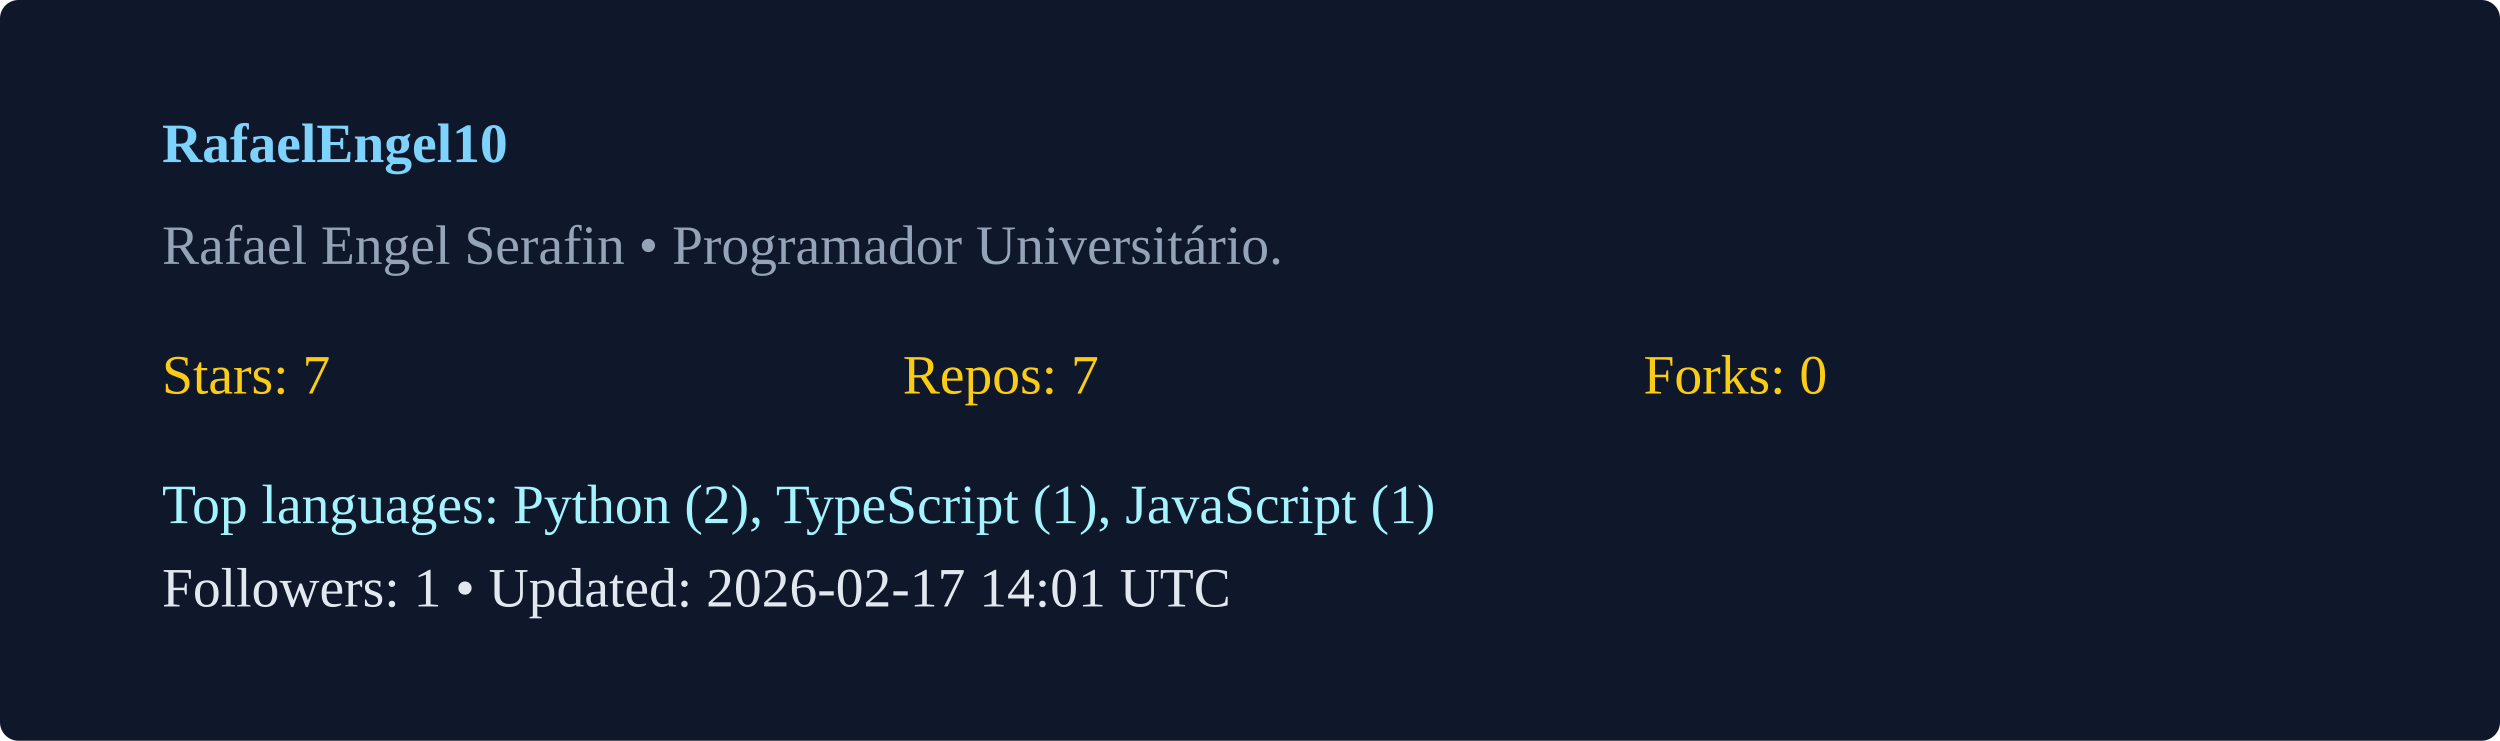
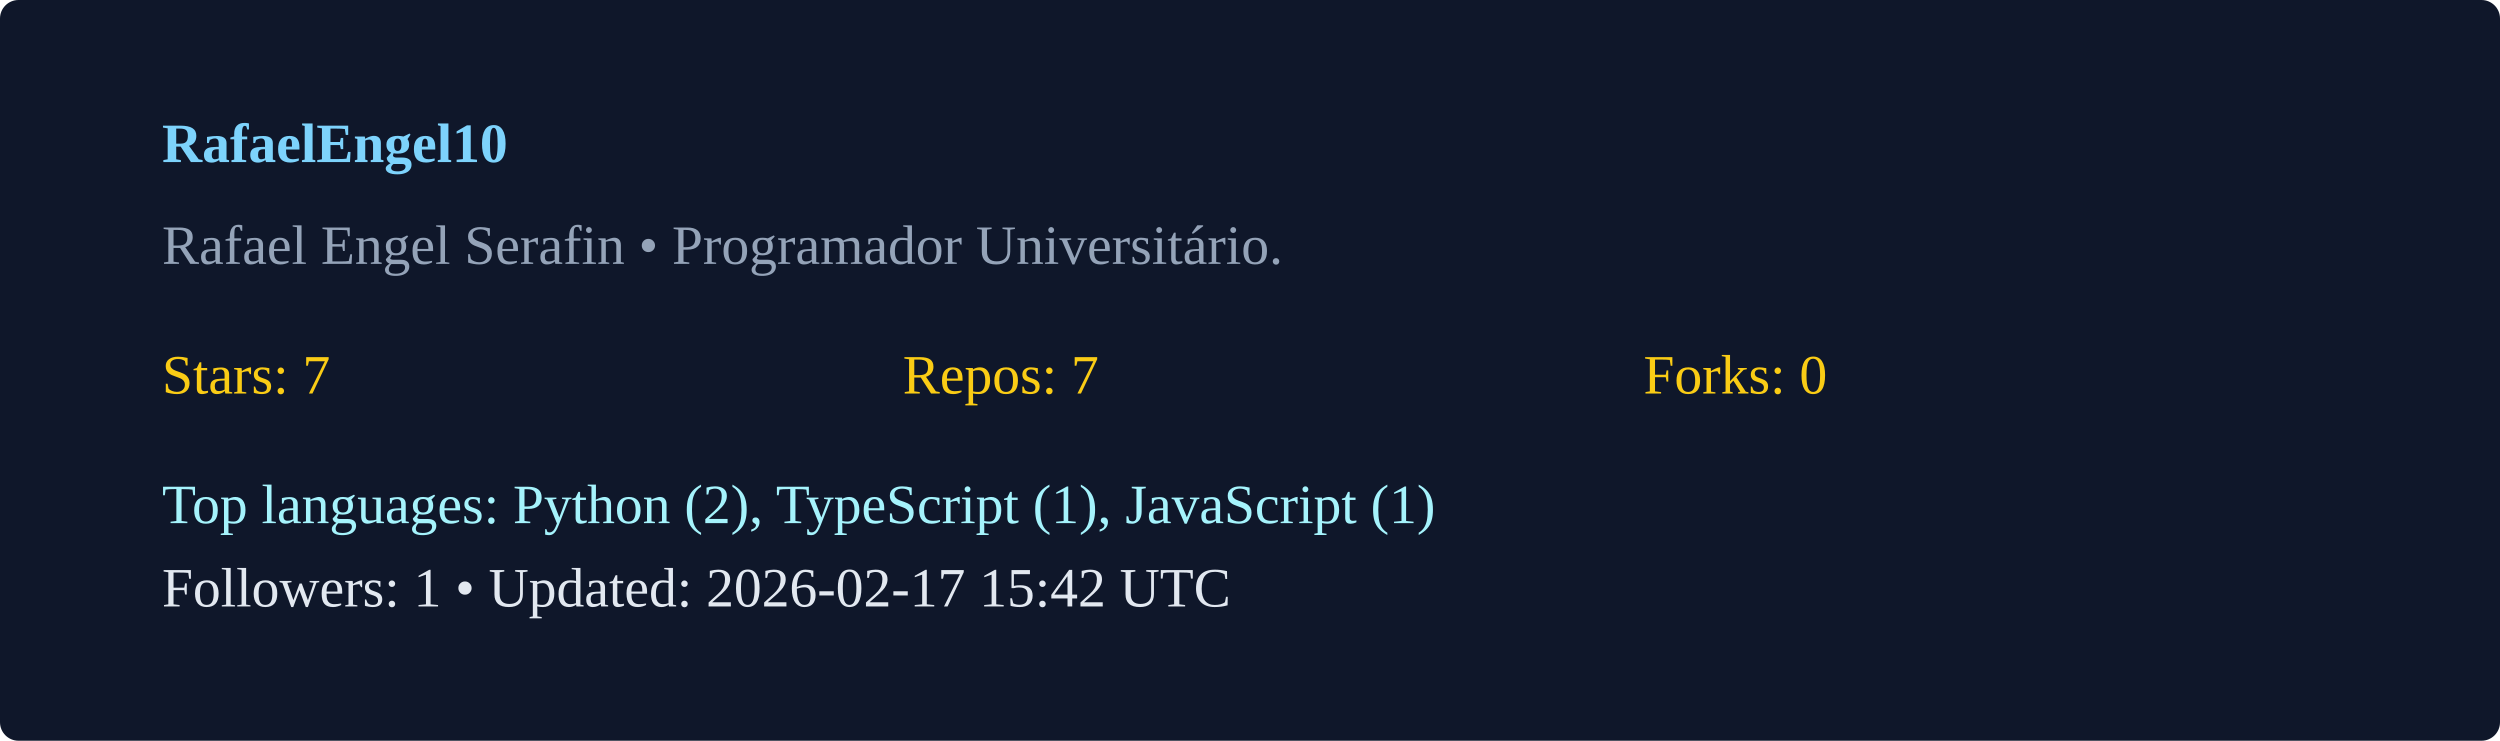
<svg xmlns="http://www.w3.org/2000/svg" width="540" height="160" viewBox="0 0 540 160">
  <rect width="100%" height="100%" rx="4" fill="#0f172a" />
  <g transform="translate(35,35)">
    <text x="0" y="0" fill="#7dd3fc" font-weight="600">RafaelEngel10</text>
    <text x="0" y="22" fill="#94a3b8">Rafael Engel Serafin  • Programador Universitário. </text>
    <g transform="translate(0,50)">
      <text x="0" y="0" fill="#facc15">Stars: 7</text>
      <text x="160" y="0" fill="#facc15">Repos: 7</text>
      <text x="320" y="0" fill="#facc15">Forks: 0</text>
      <text x="0" y="28" fill="#a5f3fc">Top languages: Python (2), TypeScript (1), JavaScript (1)</text>
-       <text x="0" y="46" fill="#e2e8f0">Followers: 1 • Updated: 2026-02-17 14:01 UTC</text>
+       <text x="0" y="46" fill="#e2e8f0">Followers: 1 • Updated: 2026-02-17 15:42 UTC</text>
    </g>
  </g>
</svg>
